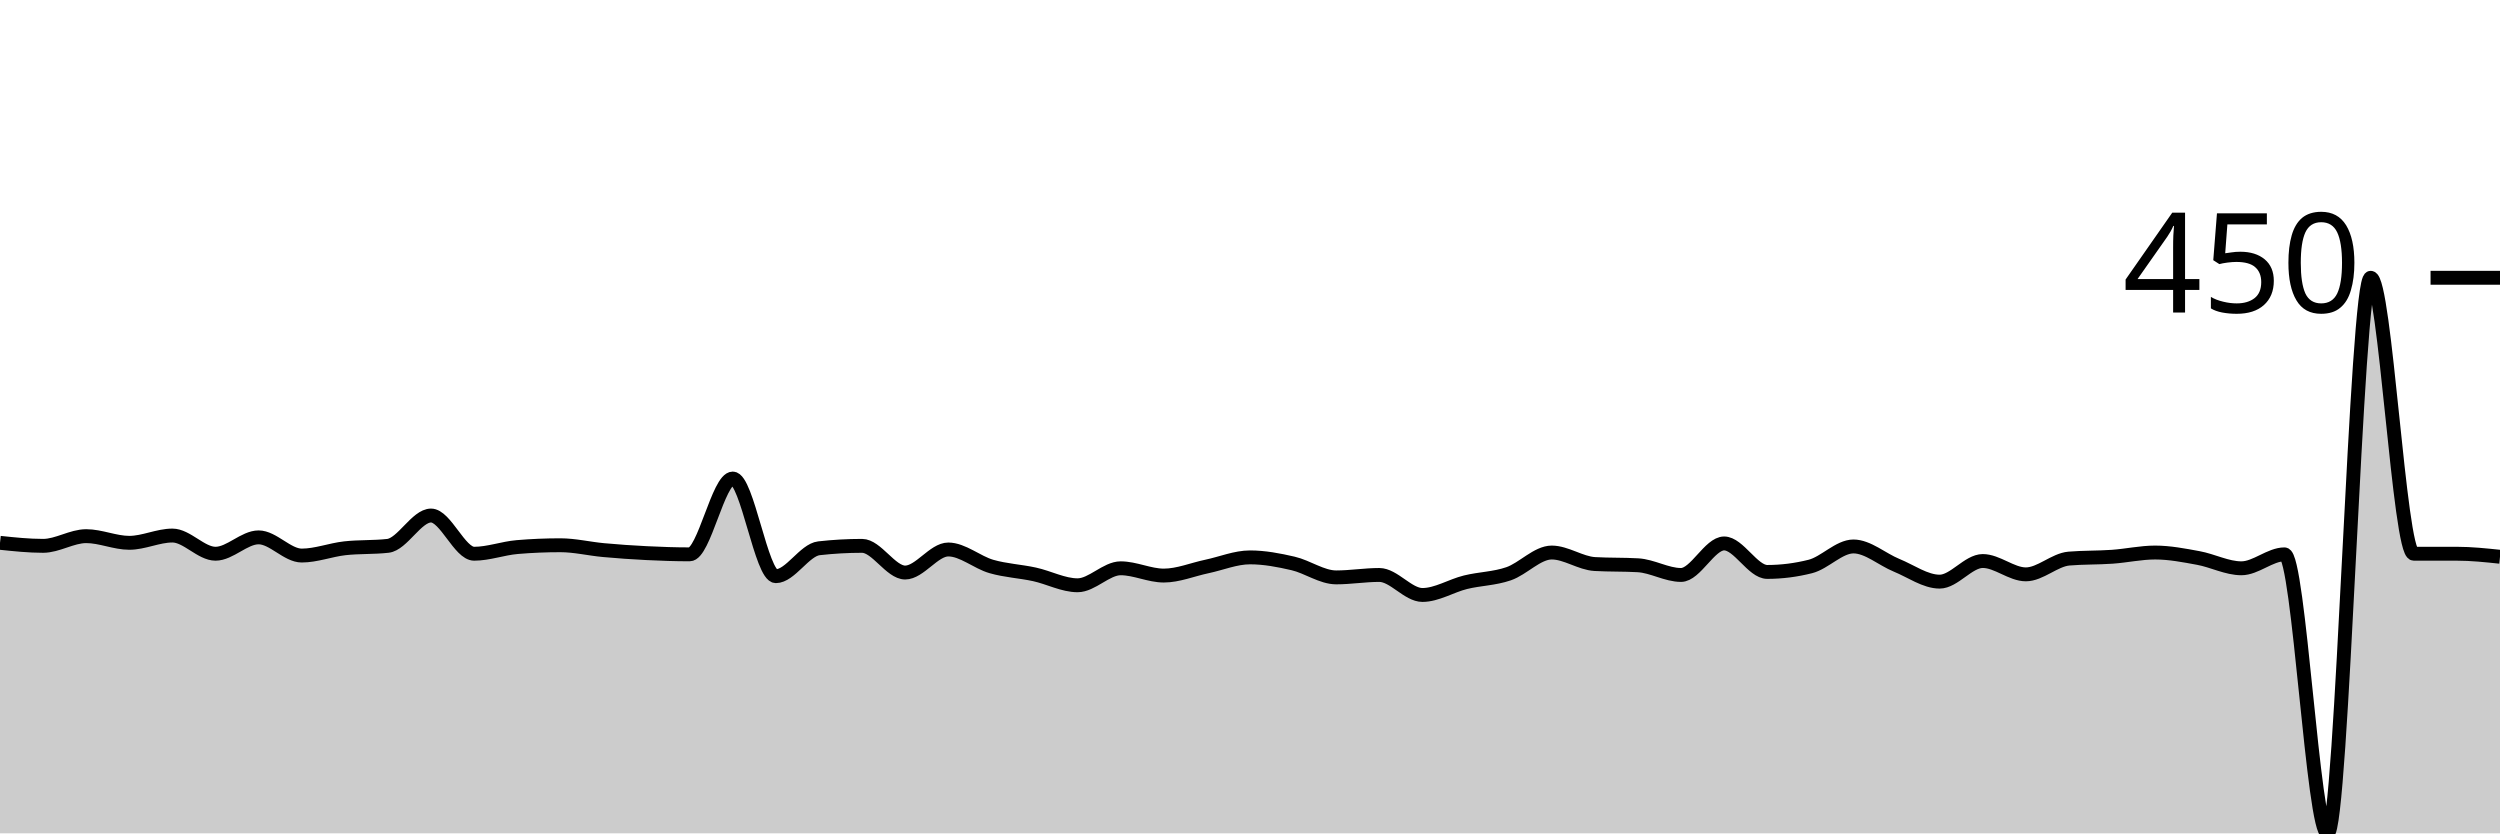
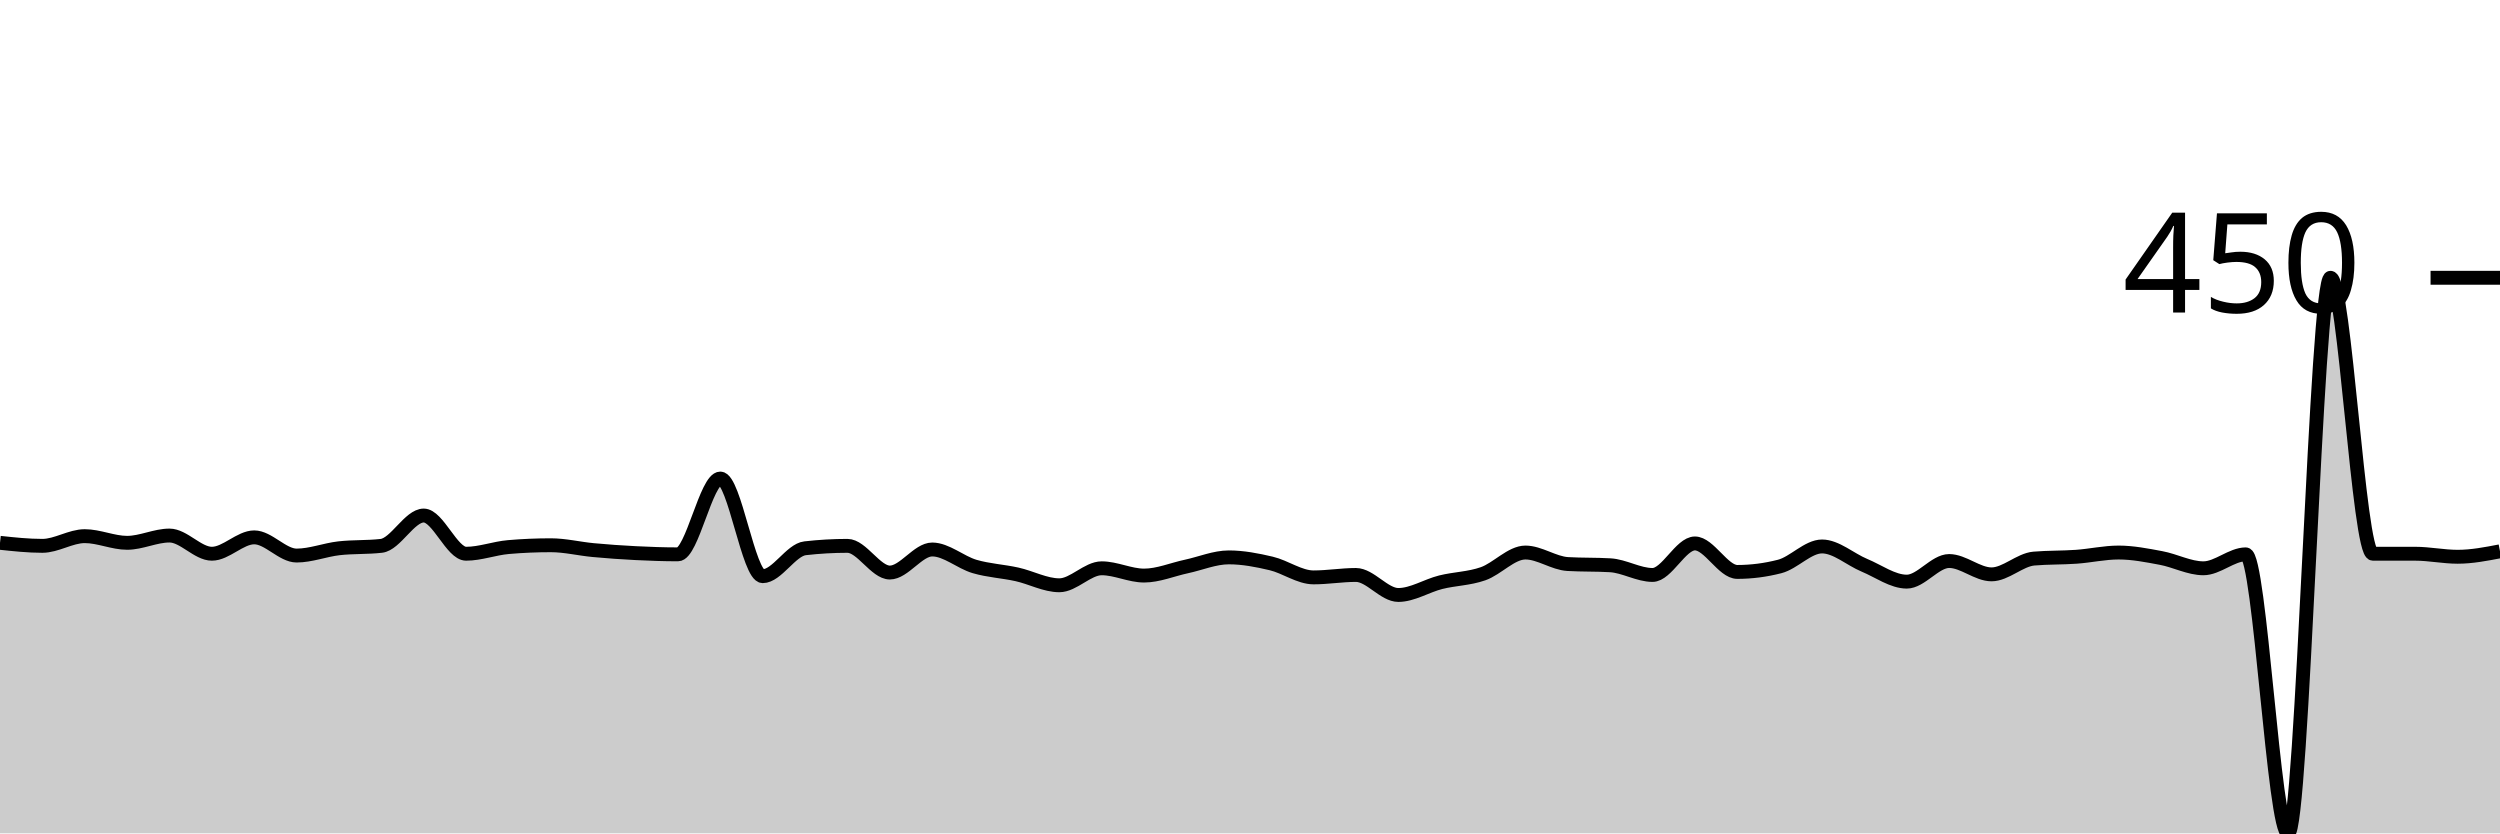
<svg xmlns="http://www.w3.org/2000/svg" viewBox="0 0 180 60">
  <g transform="translate(0,20)">
-     <path class="area" fill="rgba(0, 0, 0, 0.2)" d="M0,19.083C1.034,19.192,2.069,19.301,3.103,19.301C4.138,19.301,5.172,18.603,6.207,18.603C7.241,18.603,8.276,19.083,9.31,19.083C10.345,19.083,11.379,18.559,12.414,18.559C13.448,18.559,14.483,19.869,15.517,19.869C16.552,19.869,17.586,18.69,18.621,18.69C19.655,18.69,20.69,20,21.724,20C22.759,20,23.793,19.592,24.828,19.476C25.862,19.36,26.897,19.418,27.931,19.301C28.966,19.185,30,17.118,31.034,17.118C32.069,17.118,33.103,19.869,34.138,19.869C35.172,19.869,36.207,19.476,37.241,19.389C38.276,19.301,39.31,19.258,40.345,19.258C41.379,19.258,42.414,19.512,43.448,19.607C44.483,19.702,45.517,19.774,46.552,19.825C47.586,19.876,48.621,19.913,49.655,19.913C50.69,19.913,51.724,14.454,52.759,14.454C53.793,14.454,54.828,21.485,55.862,21.485C56.897,21.485,57.931,19.592,58.966,19.476C60,19.36,61.034,19.301,62.069,19.301C63.103,19.301,64.138,21.223,65.172,21.223C66.207,21.223,67.241,19.563,68.276,19.563C69.31,19.563,70.345,20.488,71.379,20.786C72.414,21.084,73.448,21.128,74.483,21.354C75.517,21.579,76.552,22.14,77.586,22.14C78.621,22.14,79.655,20.917,80.69,20.917C81.724,20.917,82.759,21.441,83.793,21.441C84.828,21.441,85.862,21.004,86.897,20.786C87.931,20.568,88.966,20.131,90,20.131C91.034,20.131,92.069,20.328,93.103,20.568C94.138,20.808,95.172,21.572,96.207,21.572C97.241,21.572,98.276,21.397,99.31,21.397C100.345,21.397,101.379,22.838,102.414,22.838C103.448,22.838,104.483,22.176,105.517,21.921C106.552,21.667,107.586,21.667,108.621,21.31C109.655,20.953,110.69,19.782,111.724,19.782C112.759,19.782,113.793,20.553,114.828,20.611C115.862,20.67,116.897,20.64,117.931,20.699C118.966,20.757,120,21.397,121.034,21.397C122.069,21.397,123.103,19.127,124.138,19.127C125.172,19.127,126.207,21.179,127.241,21.179C128.276,21.179,129.31,21.048,130.345,20.786C131.379,20.524,132.414,19.345,133.448,19.345C134.483,19.345,135.517,20.277,136.552,20.699C137.586,21.121,138.621,21.878,139.655,21.878C140.69,21.878,141.724,20.393,142.759,20.393C143.793,20.393,144.828,21.354,145.862,21.354C146.897,21.354,147.931,20.306,148.966,20.218C150,20.131,151.034,20.16,152.069,20.087C153.103,20.015,154.138,19.782,155.172,19.782C156.207,19.782,157.241,19.985,158.276,20.175C159.31,20.364,160.345,20.917,161.379,20.917C162.414,20.917,163.448,19.913,164.483,19.913C165.517,19.913,166.552,40,167.586,40C168.621,40,169.655,0,170.69,0C171.724,0,172.759,19.869,173.793,19.869C174.828,19.869,175.862,19.869,176.897,19.869C177.931,19.869,178.966,19.978,180,20.087L180,40C178.966,40,177.931,40,176.897,40C175.862,40,174.828,40,173.793,40C172.759,40,171.724,40,170.69,40C169.655,40,168.621,40,167.586,40C166.552,40,165.517,40,164.483,40C163.448,40,162.414,40,161.379,40C160.345,40,159.31,40,158.276,40C157.241,40,156.207,40,155.172,40C154.138,40,153.103,40,152.069,40C151.034,40,150,40,148.966,40C147.931,40,146.897,40,145.862,40C144.828,40,143.793,40,142.759,40C141.724,40,140.69,40,139.655,40C138.621,40,137.586,40,136.552,40C135.517,40,134.483,40,133.448,40C132.414,40,131.379,40,130.345,40C129.31,40,128.276,40,127.241,40C126.207,40,125.172,40,124.138,40C123.103,40,122.069,40,121.034,40C120,40,118.966,40,117.931,40C116.897,40,115.862,40,114.828,40C113.793,40,112.759,40,111.724,40C110.69,40,109.655,40,108.621,40C107.586,40,106.552,40,105.517,40C104.483,40,103.448,40,102.414,40C101.379,40,100.345,40,99.31,40C98.276,40,97.241,40,96.207,40C95.172,40,94.138,40,93.103,40C92.069,40,91.034,40,90,40C88.966,40,87.931,40,86.897,40C85.862,40,84.828,40,83.793,40C82.759,40,81.724,40,80.69,40C79.655,40,78.621,40,77.586,40C76.552,40,75.517,40,74.483,40C73.448,40,72.414,40,71.379,40C70.345,40,69.31,40,68.276,40C67.241,40,66.207,40,65.172,40C64.138,40,63.103,40,62.069,40C61.034,40,60,40,58.966,40C57.931,40,56.897,40,55.862,40C54.828,40,53.793,40,52.759,40C51.724,40,50.69,40,49.655,40C48.621,40,47.586,40,46.552,40C45.517,40,44.483,40,43.448,40C42.414,40,41.379,40,40.345,40C39.31,40,38.276,40,37.241,40C36.207,40,35.172,40,34.138,40C33.103,40,32.069,40,31.034,40C30,40,28.966,40,27.931,40C26.897,40,25.862,40,24.828,40C23.793,40,22.759,40,21.724,40C20.69,40,19.655,40,18.621,40C17.586,40,16.552,40,15.517,40C14.483,40,13.448,40,12.414,40C11.379,40,10.345,40,9.31,40C8.276,40,7.241,40,6.207,40C5.172,40,4.138,40,3.103,40C2.069,40,1.034,40,0,40Z" />
-     <path class="line" stroke="black" fill="none" d="M0,19.083C1.034,19.192,2.069,19.301,3.103,19.301C4.138,19.301,5.172,18.603,6.207,18.603C7.241,18.603,8.276,19.083,9.31,19.083C10.345,19.083,11.379,18.559,12.414,18.559C13.448,18.559,14.483,19.869,15.517,19.869C16.552,19.869,17.586,18.69,18.621,18.69C19.655,18.69,20.69,20,21.724,20C22.759,20,23.793,19.592,24.828,19.476C25.862,19.36,26.897,19.418,27.931,19.301C28.966,19.185,30,17.118,31.034,17.118C32.069,17.118,33.103,19.869,34.138,19.869C35.172,19.869,36.207,19.476,37.241,19.389C38.276,19.301,39.31,19.258,40.345,19.258C41.379,19.258,42.414,19.512,43.448,19.607C44.483,19.702,45.517,19.774,46.552,19.825C47.586,19.876,48.621,19.913,49.655,19.913C50.69,19.913,51.724,14.454,52.759,14.454C53.793,14.454,54.828,21.485,55.862,21.485C56.897,21.485,57.931,19.592,58.966,19.476C60,19.36,61.034,19.301,62.069,19.301C63.103,19.301,64.138,21.223,65.172,21.223C66.207,21.223,67.241,19.563,68.276,19.563C69.31,19.563,70.345,20.488,71.379,20.786C72.414,21.084,73.448,21.128,74.483,21.354C75.517,21.579,76.552,22.14,77.586,22.14C78.621,22.14,79.655,20.917,80.69,20.917C81.724,20.917,82.759,21.441,83.793,21.441C84.828,21.441,85.862,21.004,86.897,20.786C87.931,20.568,88.966,20.131,90,20.131C91.034,20.131,92.069,20.328,93.103,20.568C94.138,20.808,95.172,21.572,96.207,21.572C97.241,21.572,98.276,21.397,99.31,21.397C100.345,21.397,101.379,22.838,102.414,22.838C103.448,22.838,104.483,22.176,105.517,21.921C106.552,21.667,107.586,21.667,108.621,21.31C109.655,20.953,110.69,19.782,111.724,19.782C112.759,19.782,113.793,20.553,114.828,20.611C115.862,20.67,116.897,20.64,117.931,20.699C118.966,20.757,120,21.397,121.034,21.397C122.069,21.397,123.103,19.127,124.138,19.127C125.172,19.127,126.207,21.179,127.241,21.179C128.276,21.179,129.31,21.048,130.345,20.786C131.379,20.524,132.414,19.345,133.448,19.345C134.483,19.345,135.517,20.277,136.552,20.699C137.586,21.121,138.621,21.878,139.655,21.878C140.69,21.878,141.724,20.393,142.759,20.393C143.793,20.393,144.828,21.354,145.862,21.354C146.897,21.354,147.931,20.306,148.966,20.218C150,20.131,151.034,20.16,152.069,20.087C153.103,20.015,154.138,19.782,155.172,19.782C156.207,19.782,157.241,19.985,158.276,20.175C159.31,20.364,160.345,20.917,161.379,20.917C162.414,20.917,163.448,19.913,164.483,19.913C165.517,19.913,166.552,40,167.586,40C168.621,40,169.655,0,170.69,0C171.724,0,172.759,19.869,173.793,19.869C174.828,19.869,175.862,19.869,176.897,19.869C177.931,19.869,178.966,19.978,180,20.087" />
+     <path class="area" fill="rgba(0, 0, 0, 0.2)" d="M0,19.083C1.017,19.192,2.034,19.301,3.051,19.301C4.068,19.301,5.085,18.603,6.102,18.603C7.119,18.603,8.136,19.083,9.153,19.083C10.169,19.083,11.186,18.559,12.203,18.559C13.22,18.559,14.237,19.869,15.254,19.869C16.271,19.869,17.288,18.69,18.305,18.69C19.322,18.69,20.339,20,21.356,20C22.373,20,23.39,19.592,24.407,19.476C25.424,19.36,26.441,19.418,27.458,19.301C28.475,19.185,29.492,17.118,30.508,17.118C31.525,17.118,32.542,19.869,33.559,19.869C34.576,19.869,35.593,19.476,36.61,19.389C37.627,19.301,38.644,19.258,39.661,19.258C40.678,19.258,41.695,19.512,42.712,19.607C43.729,19.702,44.746,19.774,45.763,19.825C46.78,19.876,47.797,19.913,48.814,19.913C49.831,19.913,50.847,14.454,51.864,14.454C52.881,14.454,53.898,21.485,54.915,21.485C55.932,21.485,56.949,19.592,57.966,19.476C58.983,19.36,60,19.301,61.017,19.301C62.034,19.301,63.051,21.223,64.068,21.223C65.085,21.223,66.102,19.563,67.119,19.563C68.136,19.563,69.153,20.488,70.169,20.786C71.186,21.084,72.203,21.128,73.22,21.354C74.237,21.579,75.254,22.14,76.271,22.14C77.288,22.14,78.305,20.917,79.322,20.917C80.339,20.917,81.356,21.441,82.373,21.441C83.39,21.441,84.407,21.004,85.424,20.786C86.441,20.568,87.458,20.131,88.475,20.131C89.492,20.131,90.508,20.328,91.525,20.568C92.542,20.808,93.559,21.572,94.576,21.572C95.593,21.572,96.61,21.397,97.627,21.397C98.644,21.397,99.661,22.838,100.678,22.838C101.695,22.838,102.712,22.176,103.729,21.921C104.746,21.667,105.763,21.667,106.78,21.31C107.797,20.953,108.814,19.782,109.831,19.782C110.847,19.782,111.864,20.553,112.881,20.611C113.898,20.67,114.915,20.64,115.932,20.699C116.949,20.757,117.966,21.397,118.983,21.397C120,21.397,121.017,19.127,122.034,19.127C123.051,19.127,124.068,21.179,125.085,21.179C126.102,21.179,127.119,21.048,128.136,20.786C129.153,20.524,130.169,19.345,131.186,19.345C132.203,19.345,133.22,20.277,134.237,20.699C135.254,21.121,136.271,21.878,137.288,21.878C138.305,21.878,139.322,20.393,140.339,20.393C141.356,20.393,142.373,21.354,143.39,21.354C144.407,21.354,145.424,20.306,146.441,20.218C147.458,20.131,148.475,20.16,149.492,20.087C150.508,20.015,151.525,19.782,152.542,19.782C153.559,19.782,154.576,19.985,155.593,20.175C156.61,20.364,157.627,20.917,158.644,20.917C159.661,20.917,160.678,19.913,161.695,19.913C162.712,19.913,163.729,40,164.746,40C165.763,40,166.78,0,167.797,0C168.814,0,169.831,19.869,170.847,19.869C171.864,19.869,172.881,19.869,173.898,19.869C174.915,19.869,175.932,20.087,176.949,20.087C177.966,20.087,178.983,19.891,180,19.694L180,40C178.983,40,177.966,40,176.949,40C175.932,40,174.915,40,173.898,40C172.881,40,171.864,40,170.847,40C169.831,40,168.814,40,167.797,40C166.78,40,165.763,40,164.746,40C163.729,40,162.712,40,161.695,40C160.678,40,159.661,40,158.644,40C157.627,40,156.61,40,155.593,40C154.576,40,153.559,40,152.542,40C151.525,40,150.508,40,149.492,40C148.475,40,147.458,40,146.441,40C145.424,40,144.407,40,143.39,40C142.373,40,141.356,40,140.339,40C139.322,40,138.305,40,137.288,40C136.271,40,135.254,40,134.237,40C133.22,40,132.203,40,131.186,40C130.169,40,129.153,40,128.136,40C127.119,40,126.102,40,125.085,40C124.068,40,123.051,40,122.034,40C121.017,40,120,40,118.983,40C117.966,40,116.949,40,115.932,40C114.915,40,113.898,40,112.881,40C111.864,40,110.847,40,109.831,40C108.814,40,107.797,40,106.78,40C105.763,40,104.746,40,103.729,40C102.712,40,101.695,40,100.678,40C99.661,40,98.644,40,97.627,40C96.61,40,95.593,40,94.576,40C93.559,40,92.542,40,91.525,40C90.508,40,89.492,40,88.475,40C87.458,40,86.441,40,85.424,40C84.407,40,83.39,40,82.373,40C81.356,40,80.339,40,79.322,40C78.305,40,77.288,40,76.271,40C75.254,40,74.237,40,73.22,40C72.203,40,71.186,40,70.169,40C69.153,40,68.136,40,67.119,40C66.102,40,65.085,40,64.068,40C63.051,40,62.034,40,61.017,40C60,40,58.983,40,57.966,40C56.949,40,55.932,40,54.915,40C53.898,40,52.881,40,51.864,40C50.847,40,49.831,40,48.814,40C47.797,40,46.78,40,45.763,40C44.746,40,43.729,40,42.712,40C41.695,40,40.678,40,39.661,40C38.644,40,37.627,40,36.61,40C35.593,40,34.576,40,33.559,40C32.542,40,31.525,40,30.508,40C29.492,40,28.475,40,27.458,40C26.441,40,25.424,40,24.407,40C23.39,40,22.373,40,21.356,40C20.339,40,19.322,40,18.305,40C17.288,40,16.271,40,15.254,40C14.237,40,13.22,40,12.203,40C11.186,40,10.169,40,9.153,40C8.136,40,7.119,40,6.102,40C5.085,40,4.068,40,3.051,40C2.034,40,1.017,40,0,40Z" />
+     <path class="line" stroke="black" fill="none" d="M0,19.083C1.017,19.192,2.034,19.301,3.051,19.301C4.068,19.301,5.085,18.603,6.102,18.603C7.119,18.603,8.136,19.083,9.153,19.083C10.169,19.083,11.186,18.559,12.203,18.559C13.22,18.559,14.237,19.869,15.254,19.869C16.271,19.869,17.288,18.69,18.305,18.69C19.322,18.69,20.339,20,21.356,20C22.373,20,23.39,19.592,24.407,19.476C25.424,19.36,26.441,19.418,27.458,19.301C28.475,19.185,29.492,17.118,30.508,17.118C31.525,17.118,32.542,19.869,33.559,19.869C34.576,19.869,35.593,19.476,36.61,19.389C37.627,19.301,38.644,19.258,39.661,19.258C40.678,19.258,41.695,19.512,42.712,19.607C43.729,19.702,44.746,19.774,45.763,19.825C46.78,19.876,47.797,19.913,48.814,19.913C49.831,19.913,50.847,14.454,51.864,14.454C52.881,14.454,53.898,21.485,54.915,21.485C55.932,21.485,56.949,19.592,57.966,19.476C58.983,19.36,60,19.301,61.017,19.301C62.034,19.301,63.051,21.223,64.068,21.223C65.085,21.223,66.102,19.563,67.119,19.563C68.136,19.563,69.153,20.488,70.169,20.786C71.186,21.084,72.203,21.128,73.22,21.354C74.237,21.579,75.254,22.14,76.271,22.14C77.288,22.14,78.305,20.917,79.322,20.917C80.339,20.917,81.356,21.441,82.373,21.441C83.39,21.441,84.407,21.004,85.424,20.786C86.441,20.568,87.458,20.131,88.475,20.131C89.492,20.131,90.508,20.328,91.525,20.568C92.542,20.808,93.559,21.572,94.576,21.572C95.593,21.572,96.61,21.397,97.627,21.397C98.644,21.397,99.661,22.838,100.678,22.838C101.695,22.838,102.712,22.176,103.729,21.921C104.746,21.667,105.763,21.667,106.78,21.31C107.797,20.953,108.814,19.782,109.831,19.782C110.847,19.782,111.864,20.553,112.881,20.611C113.898,20.67,114.915,20.64,115.932,20.699C116.949,20.757,117.966,21.397,118.983,21.397C120,21.397,121.017,19.127,122.034,19.127C123.051,19.127,124.068,21.179,125.085,21.179C126.102,21.179,127.119,21.048,128.136,20.786C129.153,20.524,130.169,19.345,131.186,19.345C132.203,19.345,133.22,20.277,134.237,20.699C135.254,21.121,136.271,21.878,137.288,21.878C138.305,21.878,139.322,20.393,140.339,20.393C141.356,20.393,142.373,21.354,143.39,21.354C144.407,21.354,145.424,20.306,146.441,20.218C147.458,20.131,148.475,20.16,149.492,20.087C150.508,20.015,151.525,19.782,152.542,19.782C153.559,19.782,154.576,19.985,155.593,20.175C156.61,20.364,157.627,20.917,158.644,20.917C159.661,20.917,160.678,19.913,161.695,19.913C162.712,19.913,163.729,40,164.746,40C165.763,40,166.78,0,167.797,0C168.814,0,169.831,19.869,170.847,19.869C171.864,19.869,172.881,19.869,173.898,19.869C174.915,19.869,175.932,20.087,176.949,20.087C177.966,20.087,178.983,19.891,180,19.694" />
    <path class="axis-ceiling" stroke-width="1" stroke="black" fill="none" d="M175,0L180,0" />
    <text class="axis-ceiling-label" font-family="sans-serif" text-anchor="end" font-size="10px" x="170" y="2.5">450</text>
  </g>
</svg>
